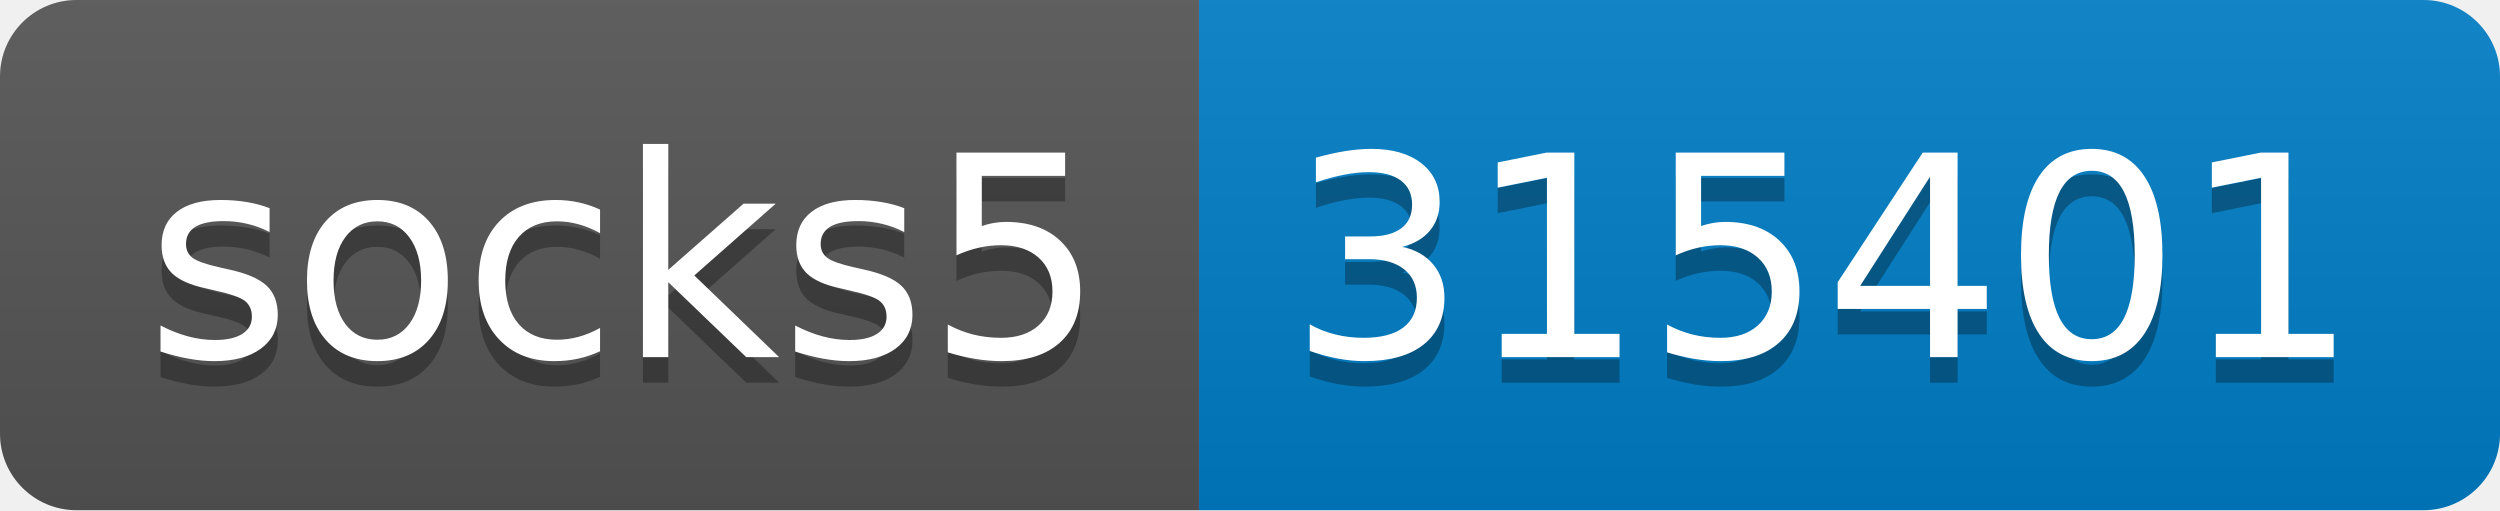
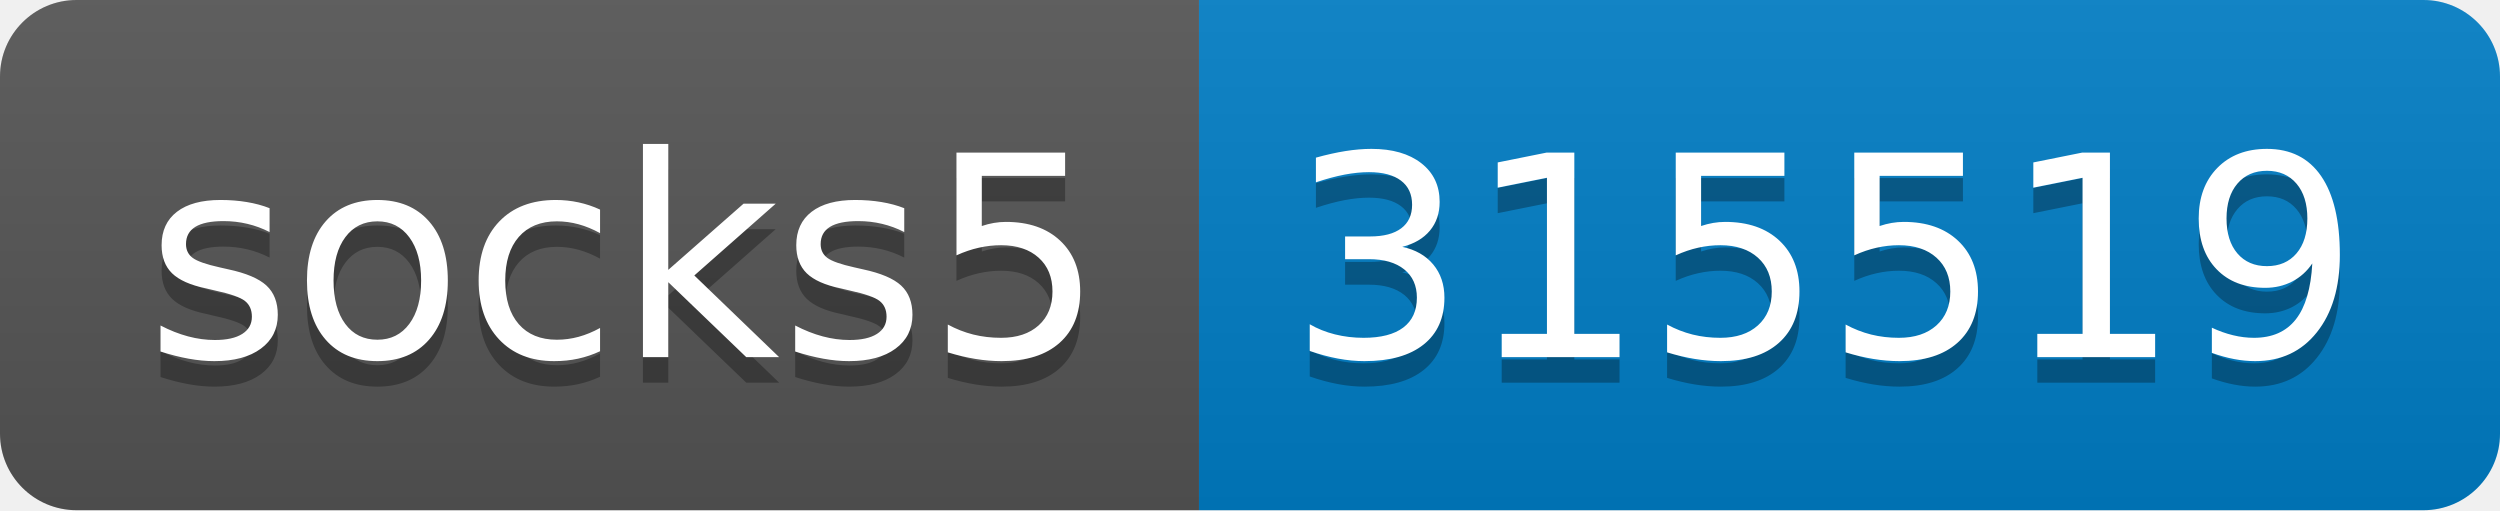
- <svg xmlns="http://www.w3.org/2000/svg" width="98" height="20" role="img" aria-label="socks5: 315401">
+ <svg xmlns="http://www.w3.org/2000/svg" width="98" height="20" role="img" aria-label="socks5: 315519">
  <linearGradient id="s" x2="0" y2="100%">
    <stop offset="0" stop-color="#bbb" stop-opacity=".1" />
    <stop offset="1" stop-opacity=".1" />
  </linearGradient>
  <clipPath id="r">
    <rect width="98" height="20" rx="3" fill="#fff" />
  </clipPath>
  <g clip-path="url(#r)">
    <rect width="47" height="20" fill="#555" />
    <rect x="47" width="51" height="20" fill="#007ec6" />
    <rect width="98" height="20" fill="url(#s)" />
  </g>
  <g fill="#fff" text-anchor="middle" font-family="Verdana,Geneva,DejaVu Sans,sans-serif" text-rendering="geometricPrecision" font-size="110">
    <text aria-hidden="true" x="245" y="150" fill="#010101" fill-opacity=".3" transform="scale(.1)" textLength="370">socks5</text>
    <text x="245" y="140" transform="scale(.1)" fill="#fff" textLength="370">socks5</text>
-     <text aria-hidden="true" x="715" y="150" fill="#010101" fill-opacity=".3" transform="scale(.1)" textLength="410">315401</text>
-     <text x="715" y="140" transform="scale(.1)" fill="#fff" textLength="410">315401</text>
+     <text aria-hidden="true" x="715" y="150" fill="#010101" fill-opacity=".3" transform="scale(.1)" textLength="410">315519</text>
+     <text x="715" y="140" transform="scale(.1)" fill="#fff" textLength="410">315519</text>
  </g>
</svg>
